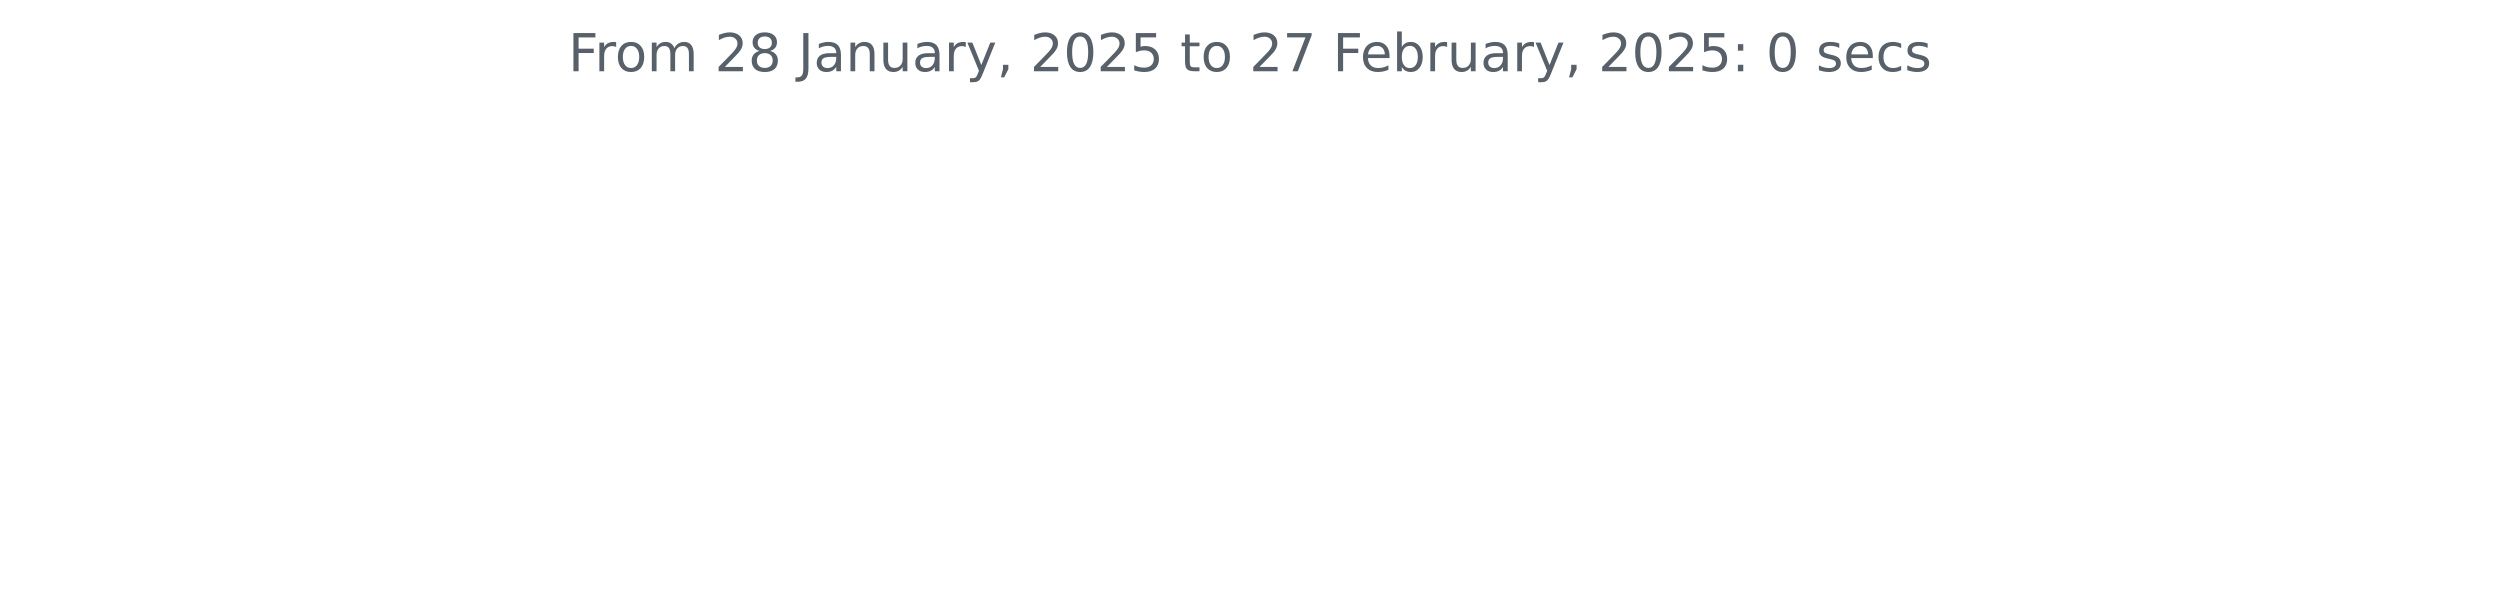
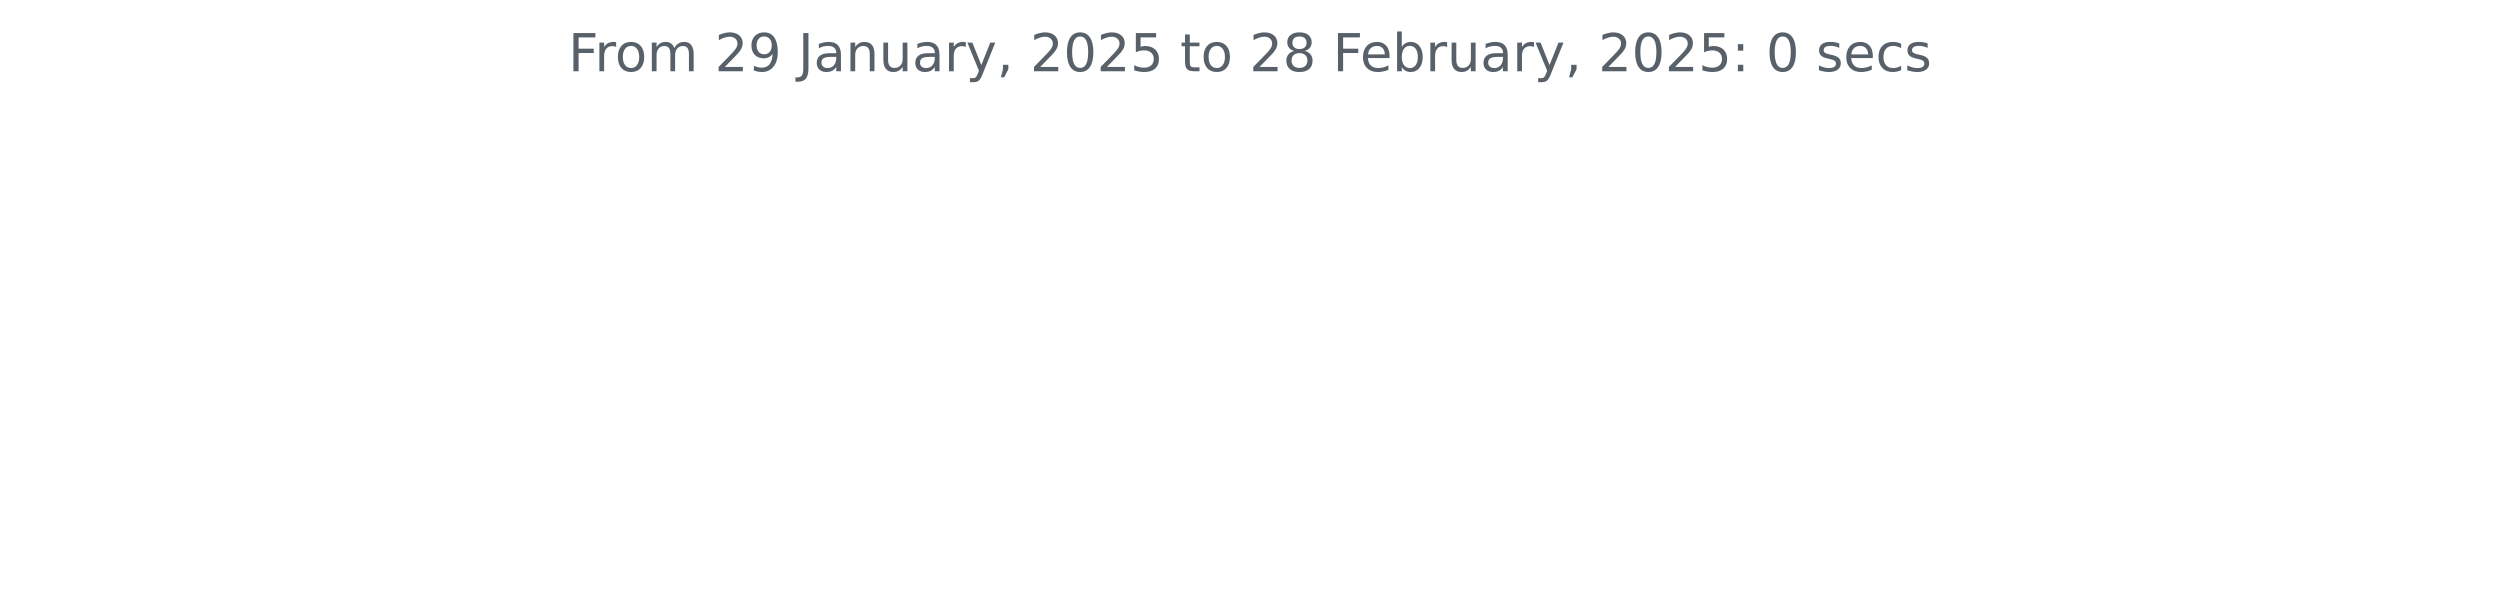
<svg xmlns="http://www.w3.org/2000/svg" xmlns:xlink="http://www.w3.org/1999/xlink" width="572.4pt" height="140.398pt" viewBox="0 0 572.4 140.398" version="1.1">
  <defs>
    <style type="text/css">*{stroke-linejoin: round; stroke-linecap: butt}</style>
  </defs>
  <g id="figure_1">
    <g id="patch_1">
      <path d="M 0 140.398  L 572.4 140.398  L 572.4 0  L 0 0  L 0 140.398  z " style="fill: none" />
    </g>
    <g id="axes_1">
      <g id="matplotlib.axis_1" />
      <g id="matplotlib.axis_2" />
      <g id="text_1">
        <g style="fill: #586069" transform="translate(130.1147 16.31812) scale(0.12 -0.12)">
          <defs>
            <path id="DejaVuSans-46" d="M 628 4666  L 3309 4666  L 3309 4134  L 1259 4134  L 1259 2759  L 3109 2759  L 3109 2228  L 1259 2228  L 1259 0  L 628 0  L 628 4666  z " transform="scale(0.015625)" />
            <path id="DejaVuSans-72" d="M 2631 2963  Q 2534 3019 2420 3045  Q 2306 3072 2169 3072  Q 1681 3072 1420 2755  Q 1159 2438 1159 1844  L 1159 0  L 581 0  L 581 3500  L 1159 3500  L 1159 2956  Q 1341 3275 1631 3429  Q 1922 3584 2338 3584  Q 2397 3584 2469 3576  Q 2541 3569 2628 3553  L 2631 2963  z " transform="scale(0.015625)" />
            <path id="DejaVuSans-6f" d="M 1959 3097  Q 1497 3097 1228 2736  Q 959 2375 959 1747  Q 959 1119 1226 758  Q 1494 397 1959 397  Q 2419 397 2687 759  Q 2956 1122 2956 1747  Q 2956 2369 2687 2733  Q 2419 3097 1959 3097  z M 1959 3584  Q 2709 3584 3137 3096  Q 3566 2609 3566 1747  Q 3566 888 3137 398  Q 2709 -91 1959 -91  Q 1206 -91 779 398  Q 353 888 353 1747  Q 353 2609 779 3096  Q 1206 3584 1959 3584  z " transform="scale(0.015625)" />
            <path id="DejaVuSans-6d" d="M 3328 2828  Q 3544 3216 3844 3400  Q 4144 3584 4550 3584  Q 5097 3584 5394 3201  Q 5691 2819 5691 2113  L 5691 0  L 5113 0  L 5113 2094  Q 5113 2597 4934 2840  Q 4756 3084 4391 3084  Q 3944 3084 3684 2787  Q 3425 2491 3425 1978  L 3425 0  L 2847 0  L 2847 2094  Q 2847 2600 2669 2842  Q 2491 3084 2119 3084  Q 1678 3084 1418 2786  Q 1159 2488 1159 1978  L 1159 0  L 581 0  L 581 3500  L 1159 3500  L 1159 2956  Q 1356 3278 1631 3431  Q 1906 3584 2284 3584  Q 2666 3584 2933 3390  Q 3200 3197 3328 2828  z " transform="scale(0.015625)" />
            <path id="DejaVuSans-20" transform="scale(0.015625)" />
            <path id="DejaVuSans-32" d="M 1228 531  L 3431 531  L 3431 0  L 469 0  L 469 531  Q 828 903 1448 1529  Q 2069 2156 2228 2338  Q 2531 2678 2651 2914  Q 2772 3150 2772 3378  Q 2772 3750 2511 3984  Q 2250 4219 1831 4219  Q 1534 4219 1204 4116  Q 875 4013 500 3803  L 500 4441  Q 881 4594 1212 4672  Q 1544 4750 1819 4750  Q 2544 4750 2975 4387  Q 3406 4025 3406 3419  Q 3406 3131 3298 2873  Q 3191 2616 2906 2266  Q 2828 2175 2409 1742  Q 1991 1309 1228 531  z " transform="scale(0.015625)" />
-             <path id="DejaVuSans-38" d="M 2034 2216  Q 1584 2216 1326 1975  Q 1069 1734 1069 1313  Q 1069 891 1326 650  Q 1584 409 2034 409  Q 2484 409 2743 651  Q 3003 894 3003 1313  Q 3003 1734 2745 1975  Q 2488 2216 2034 2216  z M 1403 2484  Q 997 2584 770 2862  Q 544 3141 544 3541  Q 544 4100 942 4425  Q 1341 4750 2034 4750  Q 2731 4750 3128 4425  Q 3525 4100 3525 3541  Q 3525 3141 3298 2862  Q 3072 2584 2669 2484  Q 3125 2378 3379 2068  Q 3634 1759 3634 1313  Q 3634 634 3220 271  Q 2806 -91 2034 -91  Q 1263 -91 848 271  Q 434 634 434 1313  Q 434 1759 690 2068  Q 947 2378 1403 2484  z M 1172 3481  Q 1172 3119 1398 2916  Q 1625 2713 2034 2713  Q 2441 2713 2670 2916  Q 2900 3119 2900 3481  Q 2900 3844 2670 4047  Q 2441 4250 2034 4250  Q 1625 4250 1398 4047  Q 1172 3844 1172 3481  z " transform="scale(0.015625)" />
+             <path id="DejaVuSans-39" d="M 703 97  L 703 672  Q 941 559 1184 500  Q 1428 441 1663 441  Q 2288 441 2617 861  Q 2947 1281 2994 2138  Q 2813 1869 2534 1725  Q 2256 1581 1919 1581  Q 1219 1581 811 2004  Q 403 2428 403 3163  Q 403 3881 828 4315  Q 1253 4750 1959 4750  Q 2769 4750 3195 4129  Q 3622 3509 3622 2328  Q 3622 1225 3098 567  Q 2575 -91 1691 -91  Q 1453 -91 1209 -44  Q 966 3 703 97  z M 1959 2075  Q 2384 2075 2632 2365  Q 2881 2656 2881 3163  Q 2881 3666 2632 3958  Q 2384 4250 1959 4250  Q 1534 4250 1286 3958  Q 1038 3666 1038 3163  Q 1038 2656 1286 2365  Q 1534 2075 1959 2075  z " transform="scale(0.015625)" />
            <path id="DejaVuSans-4a" d="M 628 4666  L 1259 4666  L 1259 325  Q 1259 -519 939 -900  Q 619 -1281 -91 -1281  L -331 -1281  L -331 -750  L -134 -750  Q 284 -750 456 -515  Q 628 -281 628 325  L 628 4666  z " transform="scale(0.015625)" />
            <path id="DejaVuSans-61" d="M 2194 1759  Q 1497 1759 1228 1600  Q 959 1441 959 1056  Q 959 750 1161 570  Q 1363 391 1709 391  Q 2188 391 2477 730  Q 2766 1069 2766 1631  L 2766 1759  L 2194 1759  z M 3341 1997  L 3341 0  L 2766 0  L 2766 531  Q 2569 213 2275 61  Q 1981 -91 1556 -91  Q 1019 -91 701 211  Q 384 513 384 1019  Q 384 1609 779 1909  Q 1175 2209 1959 2209  L 2766 2209  L 2766 2266  Q 2766 2663 2505 2880  Q 2244 3097 1772 3097  Q 1472 3097 1187 3025  Q 903 2953 641 2809  L 641 3341  Q 956 3463 1253 3523  Q 1550 3584 1831 3584  Q 2591 3584 2966 3190  Q 3341 2797 3341 1997  z " transform="scale(0.015625)" />
            <path id="DejaVuSans-6e" d="M 3513 2113  L 3513 0  L 2938 0  L 2938 2094  Q 2938 2591 2744 2837  Q 2550 3084 2163 3084  Q 1697 3084 1428 2787  Q 1159 2491 1159 1978  L 1159 0  L 581 0  L 581 3500  L 1159 3500  L 1159 2956  Q 1366 3272 1645 3428  Q 1925 3584 2291 3584  Q 2894 3584 3203 3211  Q 3513 2838 3513 2113  z " transform="scale(0.015625)" />
            <path id="DejaVuSans-75" d="M 544 1381  L 544 3500  L 1119 3500  L 1119 1403  Q 1119 906 1312 657  Q 1506 409 1894 409  Q 2359 409 2629 706  Q 2900 1003 2900 1516  L 2900 3500  L 3475 3500  L 3475 0  L 2900 0  L 2900 538  Q 2691 219 2414 64  Q 2138 -91 1772 -91  Q 1169 -91 856 284  Q 544 659 544 1381  z M 1991 3584  L 1991 3584  z " transform="scale(0.015625)" />
            <path id="DejaVuSans-79" d="M 2059 -325  Q 1816 -950 1584 -1140  Q 1353 -1331 966 -1331  L 506 -1331  L 506 -850  L 844 -850  Q 1081 -850 1212 -737  Q 1344 -625 1503 -206  L 1606 56  L 191 3500  L 800 3500  L 1894 763  L 2988 3500  L 3597 3500  L 2059 -325  z " transform="scale(0.015625)" />
            <path id="DejaVuSans-2c" d="M 750 794  L 1409 794  L 1409 256  L 897 -744  L 494 -744  L 750 256  L 750 794  z " transform="scale(0.015625)" />
            <path id="DejaVuSans-30" d="M 2034 4250  Q 1547 4250 1301 3770  Q 1056 3291 1056 2328  Q 1056 1369 1301 889  Q 1547 409 2034 409  Q 2525 409 2770 889  Q 3016 1369 3016 2328  Q 3016 3291 2770 3770  Q 2525 4250 2034 4250  z M 2034 4750  Q 2819 4750 3233 4129  Q 3647 3509 3647 2328  Q 3647 1150 3233 529  Q 2819 -91 2034 -91  Q 1250 -91 836 529  Q 422 1150 422 2328  Q 422 3509 836 4129  Q 1250 4750 2034 4750  z " transform="scale(0.015625)" />
            <path id="DejaVuSans-35" d="M 691 4666  L 3169 4666  L 3169 4134  L 1269 4134  L 1269 2991  Q 1406 3038 1543 3061  Q 1681 3084 1819 3084  Q 2600 3084 3056 2656  Q 3513 2228 3513 1497  Q 3513 744 3044 326  Q 2575 -91 1722 -91  Q 1428 -91 1123 -41  Q 819 9 494 109  L 494 744  Q 775 591 1075 516  Q 1375 441 1709 441  Q 2250 441 2565 725  Q 2881 1009 2881 1497  Q 2881 1984 2565 2268  Q 2250 2553 1709 2553  Q 1456 2553 1204 2497  Q 953 2441 691 2322  L 691 4666  z " transform="scale(0.015625)" />
            <path id="DejaVuSans-74" d="M 1172 4494  L 1172 3500  L 2356 3500  L 2356 3053  L 1172 3053  L 1172 1153  Q 1172 725 1289 603  Q 1406 481 1766 481  L 2356 481  L 2356 0  L 1766 0  Q 1100 0 847 248  Q 594 497 594 1153  L 594 3053  L 172 3053  L 172 3500  L 594 3500  L 594 4494  L 1172 4494  z " transform="scale(0.015625)" />
-             <path id="DejaVuSans-37" d="M 525 4666  L 3525 4666  L 3525 4397  L 1831 0  L 1172 0  L 2766 4134  L 525 4134  L 525 4666  z " transform="scale(0.015625)" />
+             <path id="DejaVuSans-38" d="M 2034 2216  Q 1584 2216 1326 1975  Q 1069 1734 1069 1313  Q 1069 891 1326 650  Q 1584 409 2034 409  Q 2484 409 2743 651  Q 3003 894 3003 1313  Q 3003 1734 2745 1975  Q 2488 2216 2034 2216  z M 1403 2484  Q 997 2584 770 2862  Q 544 3141 544 3541  Q 544 4100 942 4425  Q 1341 4750 2034 4750  Q 2731 4750 3128 4425  Q 3525 4100 3525 3541  Q 3525 3141 3298 2862  Q 3072 2584 2669 2484  Q 3125 2378 3379 2068  Q 3634 1759 3634 1313  Q 3634 634 3220 271  Q 2806 -91 2034 -91  Q 1263 -91 848 271  Q 434 634 434 1313  Q 434 1759 690 2068  Q 947 2378 1403 2484  z M 1172 3481  Q 1172 3119 1398 2916  Q 1625 2713 2034 2713  Q 2441 2713 2670 2916  Q 2900 3119 2900 3481  Q 2900 3844 2670 4047  Q 2441 4250 2034 4250  Q 1625 4250 1398 4047  Q 1172 3844 1172 3481  z " transform="scale(0.015625)" />
            <path id="DejaVuSans-65" d="M 3597 1894  L 3597 1613  L 953 1613  Q 991 1019 1311 708  Q 1631 397 2203 397  Q 2534 397 2845 478  Q 3156 559 3463 722  L 3463 178  Q 3153 47 2828 -22  Q 2503 -91 2169 -91  Q 1331 -91 842 396  Q 353 884 353 1716  Q 353 2575 817 3079  Q 1281 3584 2069 3584  Q 2775 3584 3186 3129  Q 3597 2675 3597 1894  z M 3022 2063  Q 3016 2534 2758 2815  Q 2500 3097 2075 3097  Q 1594 3097 1305 2825  Q 1016 2553 972 2059  L 3022 2063  z " transform="scale(0.015625)" />
            <path id="DejaVuSans-62" d="M 3116 1747  Q 3116 2381 2855 2742  Q 2594 3103 2138 3103  Q 1681 3103 1420 2742  Q 1159 2381 1159 1747  Q 1159 1113 1420 752  Q 1681 391 2138 391  Q 2594 391 2855 752  Q 3116 1113 3116 1747  z M 1159 2969  Q 1341 3281 1617 3432  Q 1894 3584 2278 3584  Q 2916 3584 3314 3078  Q 3713 2572 3713 1747  Q 3713 922 3314 415  Q 2916 -91 2278 -91  Q 1894 -91 1617 61  Q 1341 213 1159 525  L 1159 0  L 581 0  L 581 4863  L 1159 4863  L 1159 2969  z " transform="scale(0.015625)" />
            <path id="DejaVuSans-3a" d="M 750 794  L 1409 794  L 1409 0  L 750 0  L 750 794  z M 750 3309  L 1409 3309  L 1409 2516  L 750 2516  L 750 3309  z " transform="scale(0.015625)" />
            <path id="DejaVuSans-73" d="M 2834 3397  L 2834 2853  Q 2591 2978 2328 3040  Q 2066 3103 1784 3103  Q 1356 3103 1142 2972  Q 928 2841 928 2578  Q 928 2378 1081 2264  Q 1234 2150 1697 2047  L 1894 2003  Q 2506 1872 2764 1633  Q 3022 1394 3022 966  Q 3022 478 2636 193  Q 2250 -91 1575 -91  Q 1294 -91 989 -36  Q 684 19 347 128  L 347 722  Q 666 556 975 473  Q 1284 391 1588 391  Q 1994 391 2212 530  Q 2431 669 2431 922  Q 2431 1156 2273 1281  Q 2116 1406 1581 1522  L 1381 1569  Q 847 1681 609 1914  Q 372 2147 372 2553  Q 372 3047 722 3315  Q 1072 3584 1716 3584  Q 2034 3584 2315 3537  Q 2597 3491 2834 3397  z " transform="scale(0.015625)" />
            <path id="DejaVuSans-63" d="M 3122 3366  L 3122 2828  Q 2878 2963 2633 3030  Q 2388 3097 2138 3097  Q 1578 3097 1268 2742  Q 959 2388 959 1747  Q 959 1106 1268 751  Q 1578 397 2138 397  Q 2388 397 2633 464  Q 2878 531 3122 666  L 3122 134  Q 2881 22 2623 -34  Q 2366 -91 2075 -91  Q 1284 -91 818 406  Q 353 903 353 1747  Q 353 2603 823 3093  Q 1294 3584 2113 3584  Q 2378 3584 2631 3529  Q 2884 3475 3122 3366  z " transform="scale(0.015625)" />
          </defs>
          <use xlink:href="#DejaVuSans-46" />
          <use xlink:href="#DejaVuSans-72" x="50.27" />
          <use xlink:href="#DejaVuSans-6f" x="89.133" />
          <use xlink:href="#DejaVuSans-6d" x="150.314" />
          <use xlink:href="#DejaVuSans-20" x="247.727" />
          <use xlink:href="#DejaVuSans-32" x="279.514" />
-           <use xlink:href="#DejaVuSans-38" x="343.137" />
+           <use xlink:href="#DejaVuSans-39" x="343.137" />
          <use xlink:href="#DejaVuSans-20" x="406.76" />
          <use xlink:href="#DejaVuSans-4a" x="438.547" />
          <use xlink:href="#DejaVuSans-61" x="468.039" />
          <use xlink:href="#DejaVuSans-6e" x="529.318" />
          <use xlink:href="#DejaVuSans-75" x="592.697" />
          <use xlink:href="#DejaVuSans-61" x="656.076" />
          <use xlink:href="#DejaVuSans-72" x="717.355" />
          <use xlink:href="#DejaVuSans-79" x="758.469" />
          <use xlink:href="#DejaVuSans-2c" x="817.648" />
          <use xlink:href="#DejaVuSans-20" x="849.436" />
          <use xlink:href="#DejaVuSans-32" x="881.223" />
          <use xlink:href="#DejaVuSans-30" x="944.846" />
          <use xlink:href="#DejaVuSans-32" x="1008.469" />
          <use xlink:href="#DejaVuSans-35" x="1072.092" />
          <use xlink:href="#DejaVuSans-20" x="1135.715" />
          <use xlink:href="#DejaVuSans-74" x="1167.502" />
          <use xlink:href="#DejaVuSans-6f" x="1206.711" />
          <use xlink:href="#DejaVuSans-20" x="1267.893" />
          <use xlink:href="#DejaVuSans-32" x="1299.68" />
-           <use xlink:href="#DejaVuSans-37" x="1363.303" />
+           <use xlink:href="#DejaVuSans-38" x="1363.303" />
          <use xlink:href="#DejaVuSans-20" x="1426.926" />
          <use xlink:href="#DejaVuSans-46" x="1458.713" />
          <use xlink:href="#DejaVuSans-65" x="1510.732" />
          <use xlink:href="#DejaVuSans-62" x="1572.256" />
          <use xlink:href="#DejaVuSans-72" x="1635.732" />
          <use xlink:href="#DejaVuSans-75" x="1676.846" />
          <use xlink:href="#DejaVuSans-61" x="1740.225" />
          <use xlink:href="#DejaVuSans-72" x="1801.504" />
          <use xlink:href="#DejaVuSans-79" x="1842.617" />
          <use xlink:href="#DejaVuSans-2c" x="1901.797" />
          <use xlink:href="#DejaVuSans-20" x="1933.584" />
          <use xlink:href="#DejaVuSans-32" x="1965.371" />
          <use xlink:href="#DejaVuSans-30" x="2028.994" />
          <use xlink:href="#DejaVuSans-32" x="2092.617" />
          <use xlink:href="#DejaVuSans-35" x="2156.24" />
          <use xlink:href="#DejaVuSans-3a" x="2219.863" />
          <use xlink:href="#DejaVuSans-20" x="2253.555" />
          <use xlink:href="#DejaVuSans-30" x="2285.342" />
          <use xlink:href="#DejaVuSans-20" x="2348.965" />
          <use xlink:href="#DejaVuSans-73" x="2380.752" />
          <use xlink:href="#DejaVuSans-65" x="2432.852" />
          <use xlink:href="#DejaVuSans-63" x="2494.375" />
          <use xlink:href="#DejaVuSans-73" x="2549.355" />
        </g>
      </g>
    </g>
  </g>
</svg>
